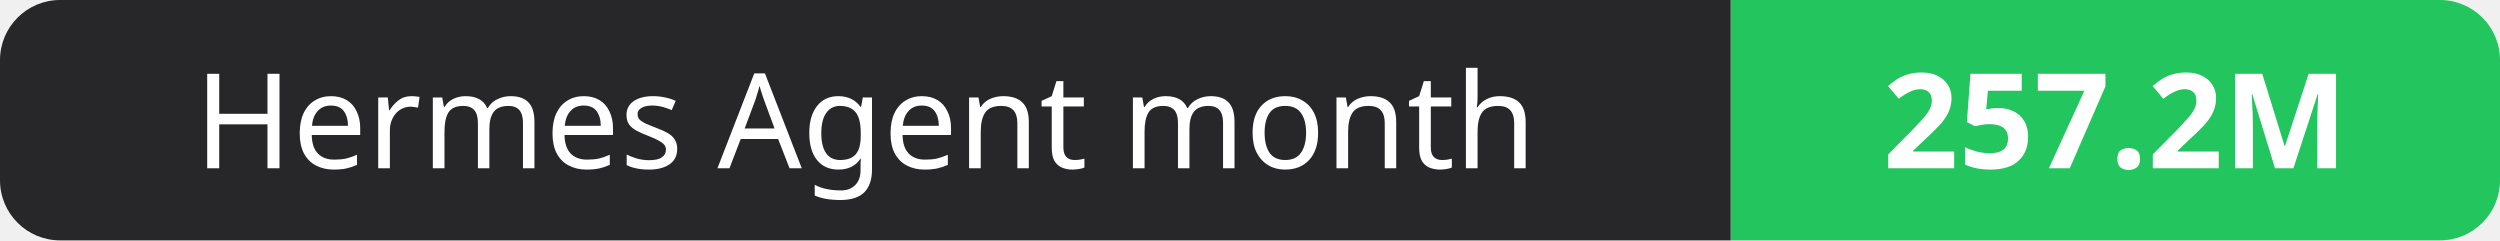
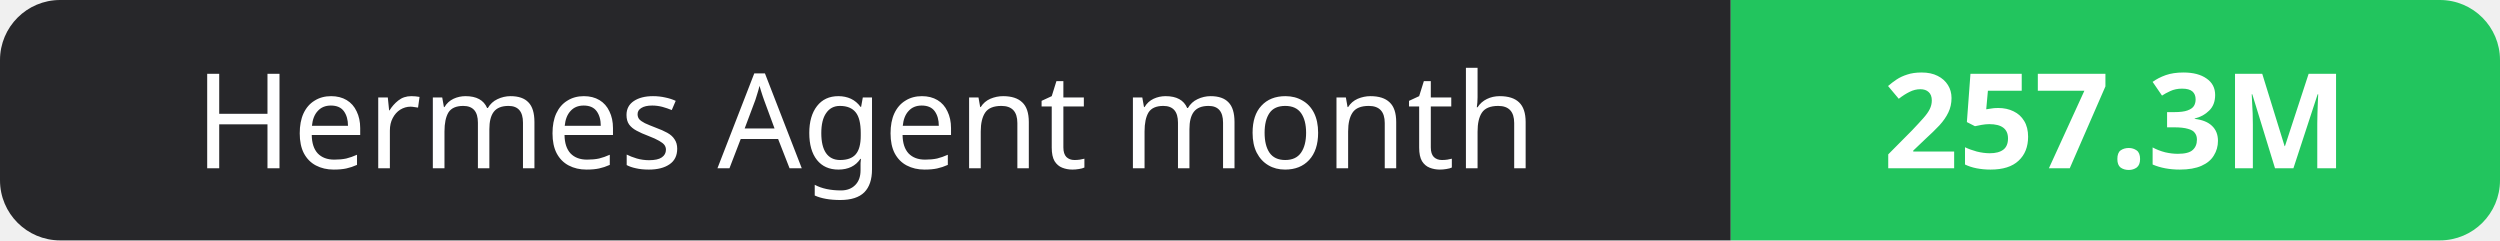
- <svg xmlns="http://www.w3.org/2000/svg" width="208" height="20" role="img" aria-label="Hermes Agent month: 257.2M">
+ <svg xmlns="http://www.w3.org/2000/svg" width="208" height="20" role="img" aria-label="Hermes Agent month: 257.3M">
  <clipPath id="r">
    <rect width="208" height="20" rx="5" fill="#fff" />
  </clipPath>
  <g clip-path="url(#r)">
    <rect width="144" height="20" fill="#27272a" />
    <rect x="144" width="64" height="20" fill="#22c55e" />
  </g>
  <g fill="#fff" text-anchor="middle" font-family="Verdana,Geneva,sans-serif" font-size="11">
    <text x="72.0" y="14">Hermes Agent month</text>
-     <text x="176.0" y="14" font-weight="700">257.2M</text>
+     <text x="176.0" y="14" font-weight="700">257.3M</text>
  </g>
</svg>
